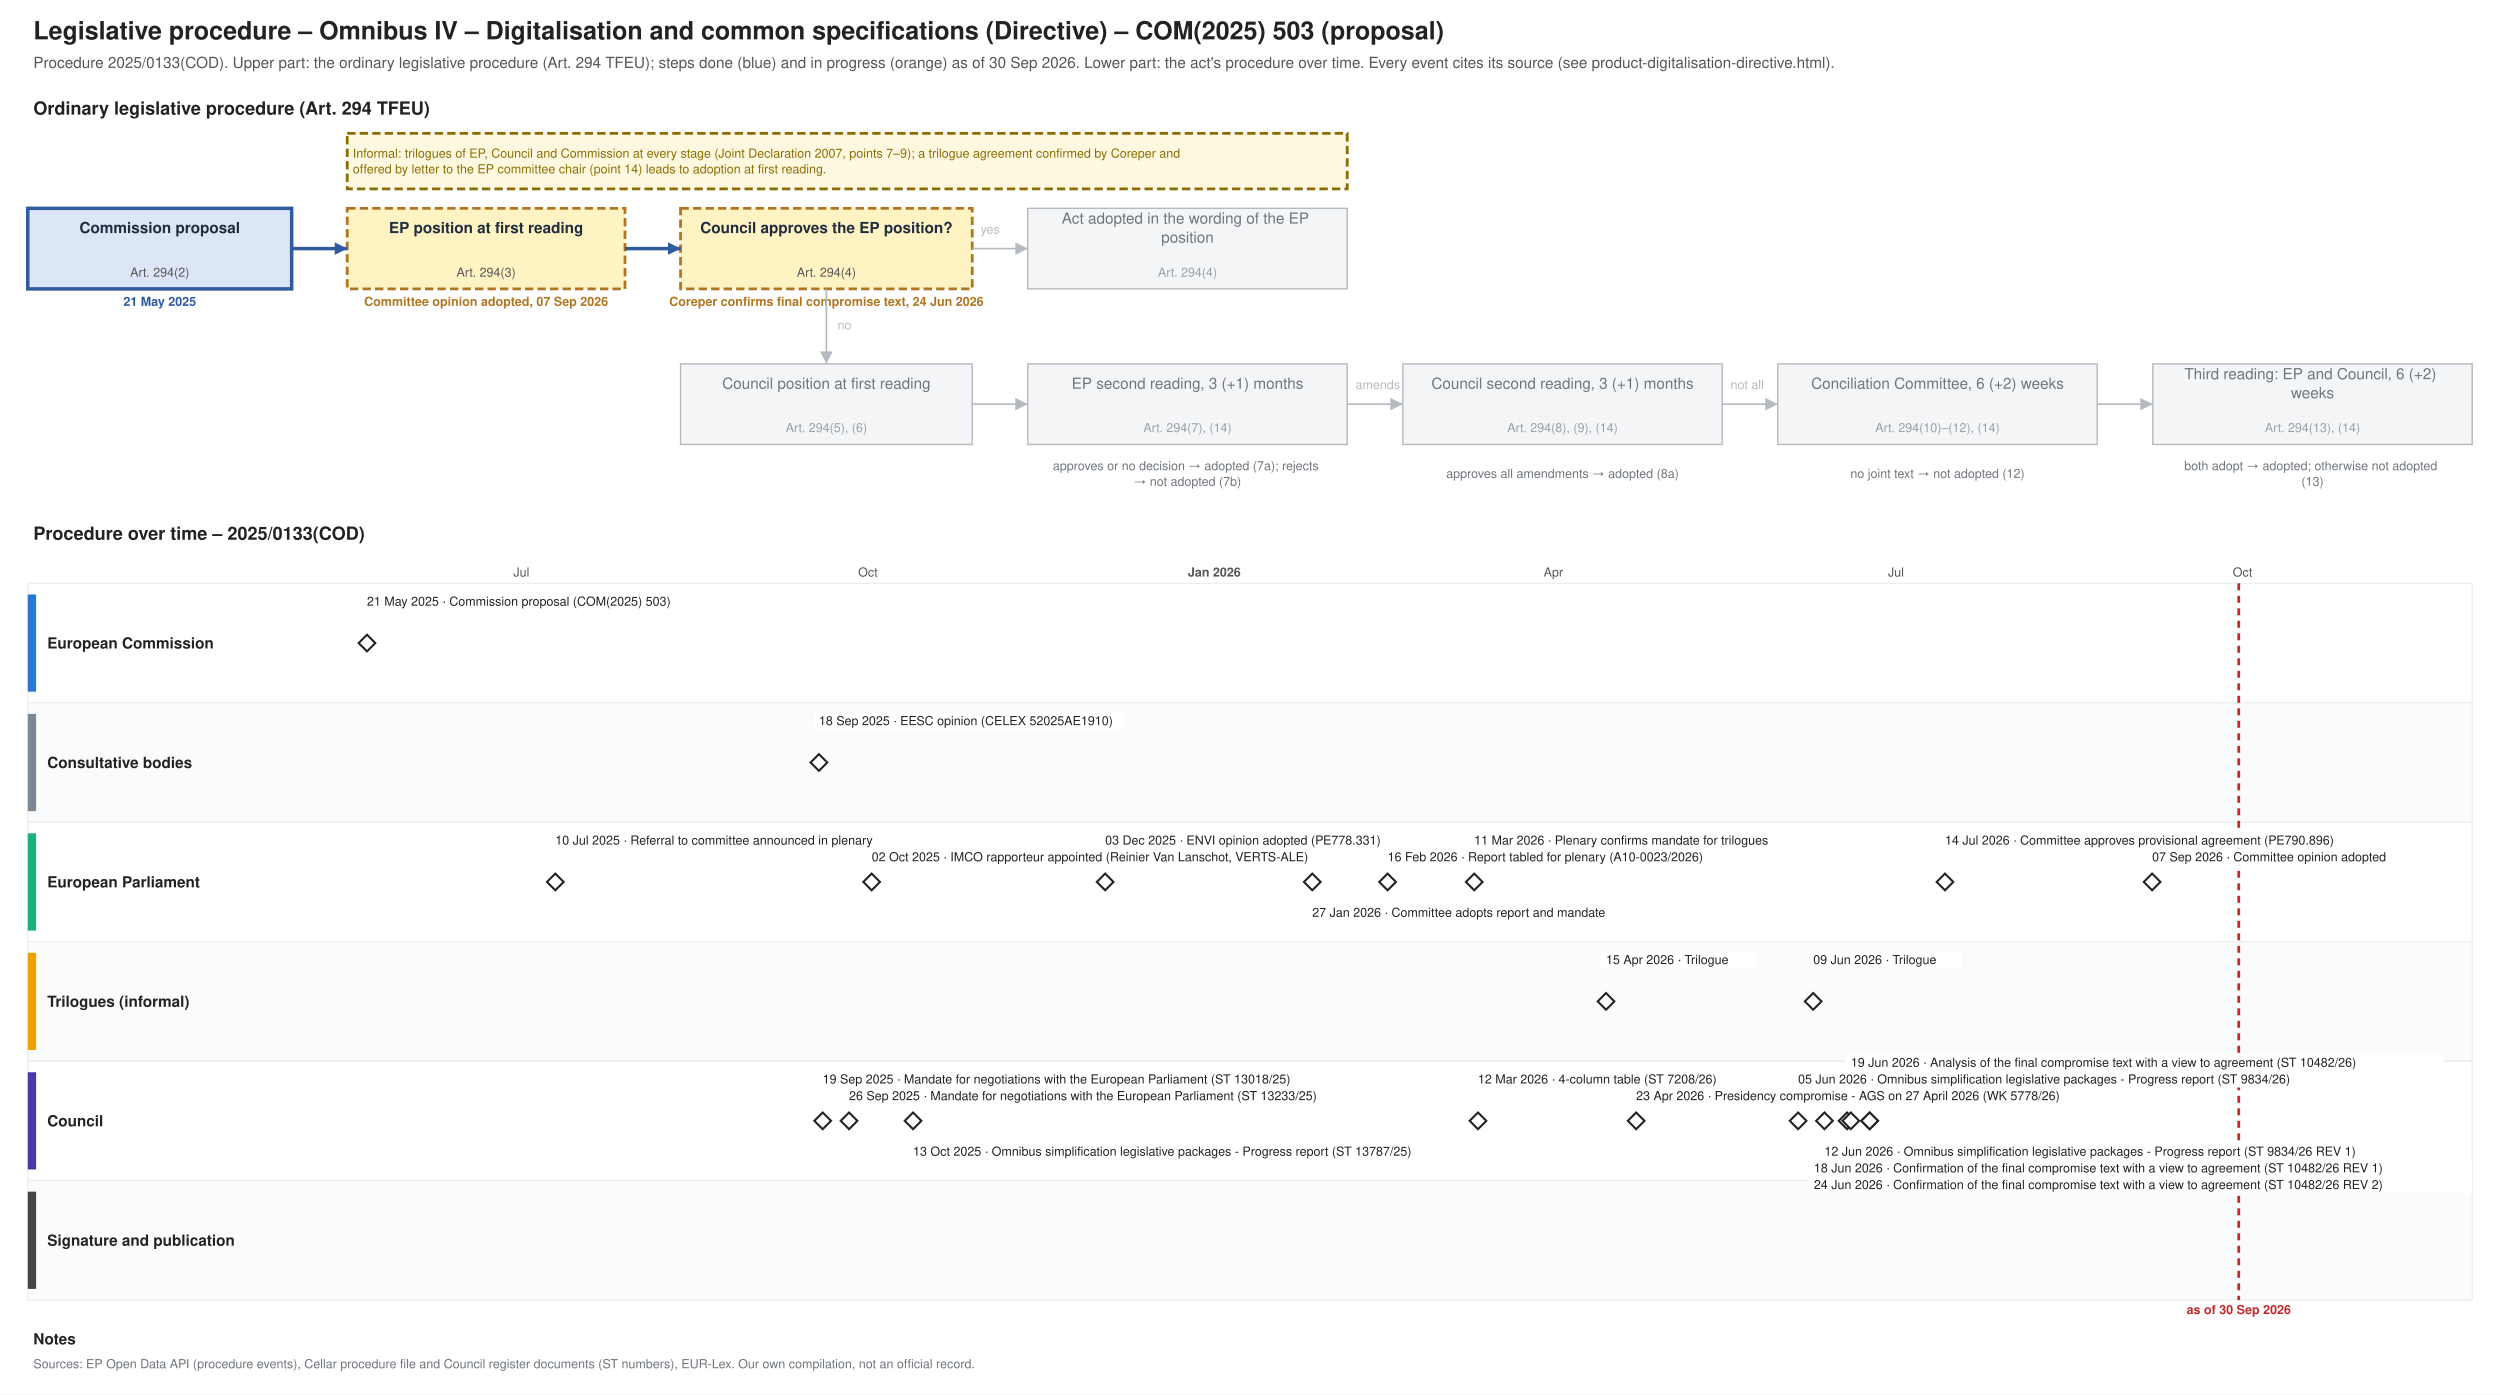
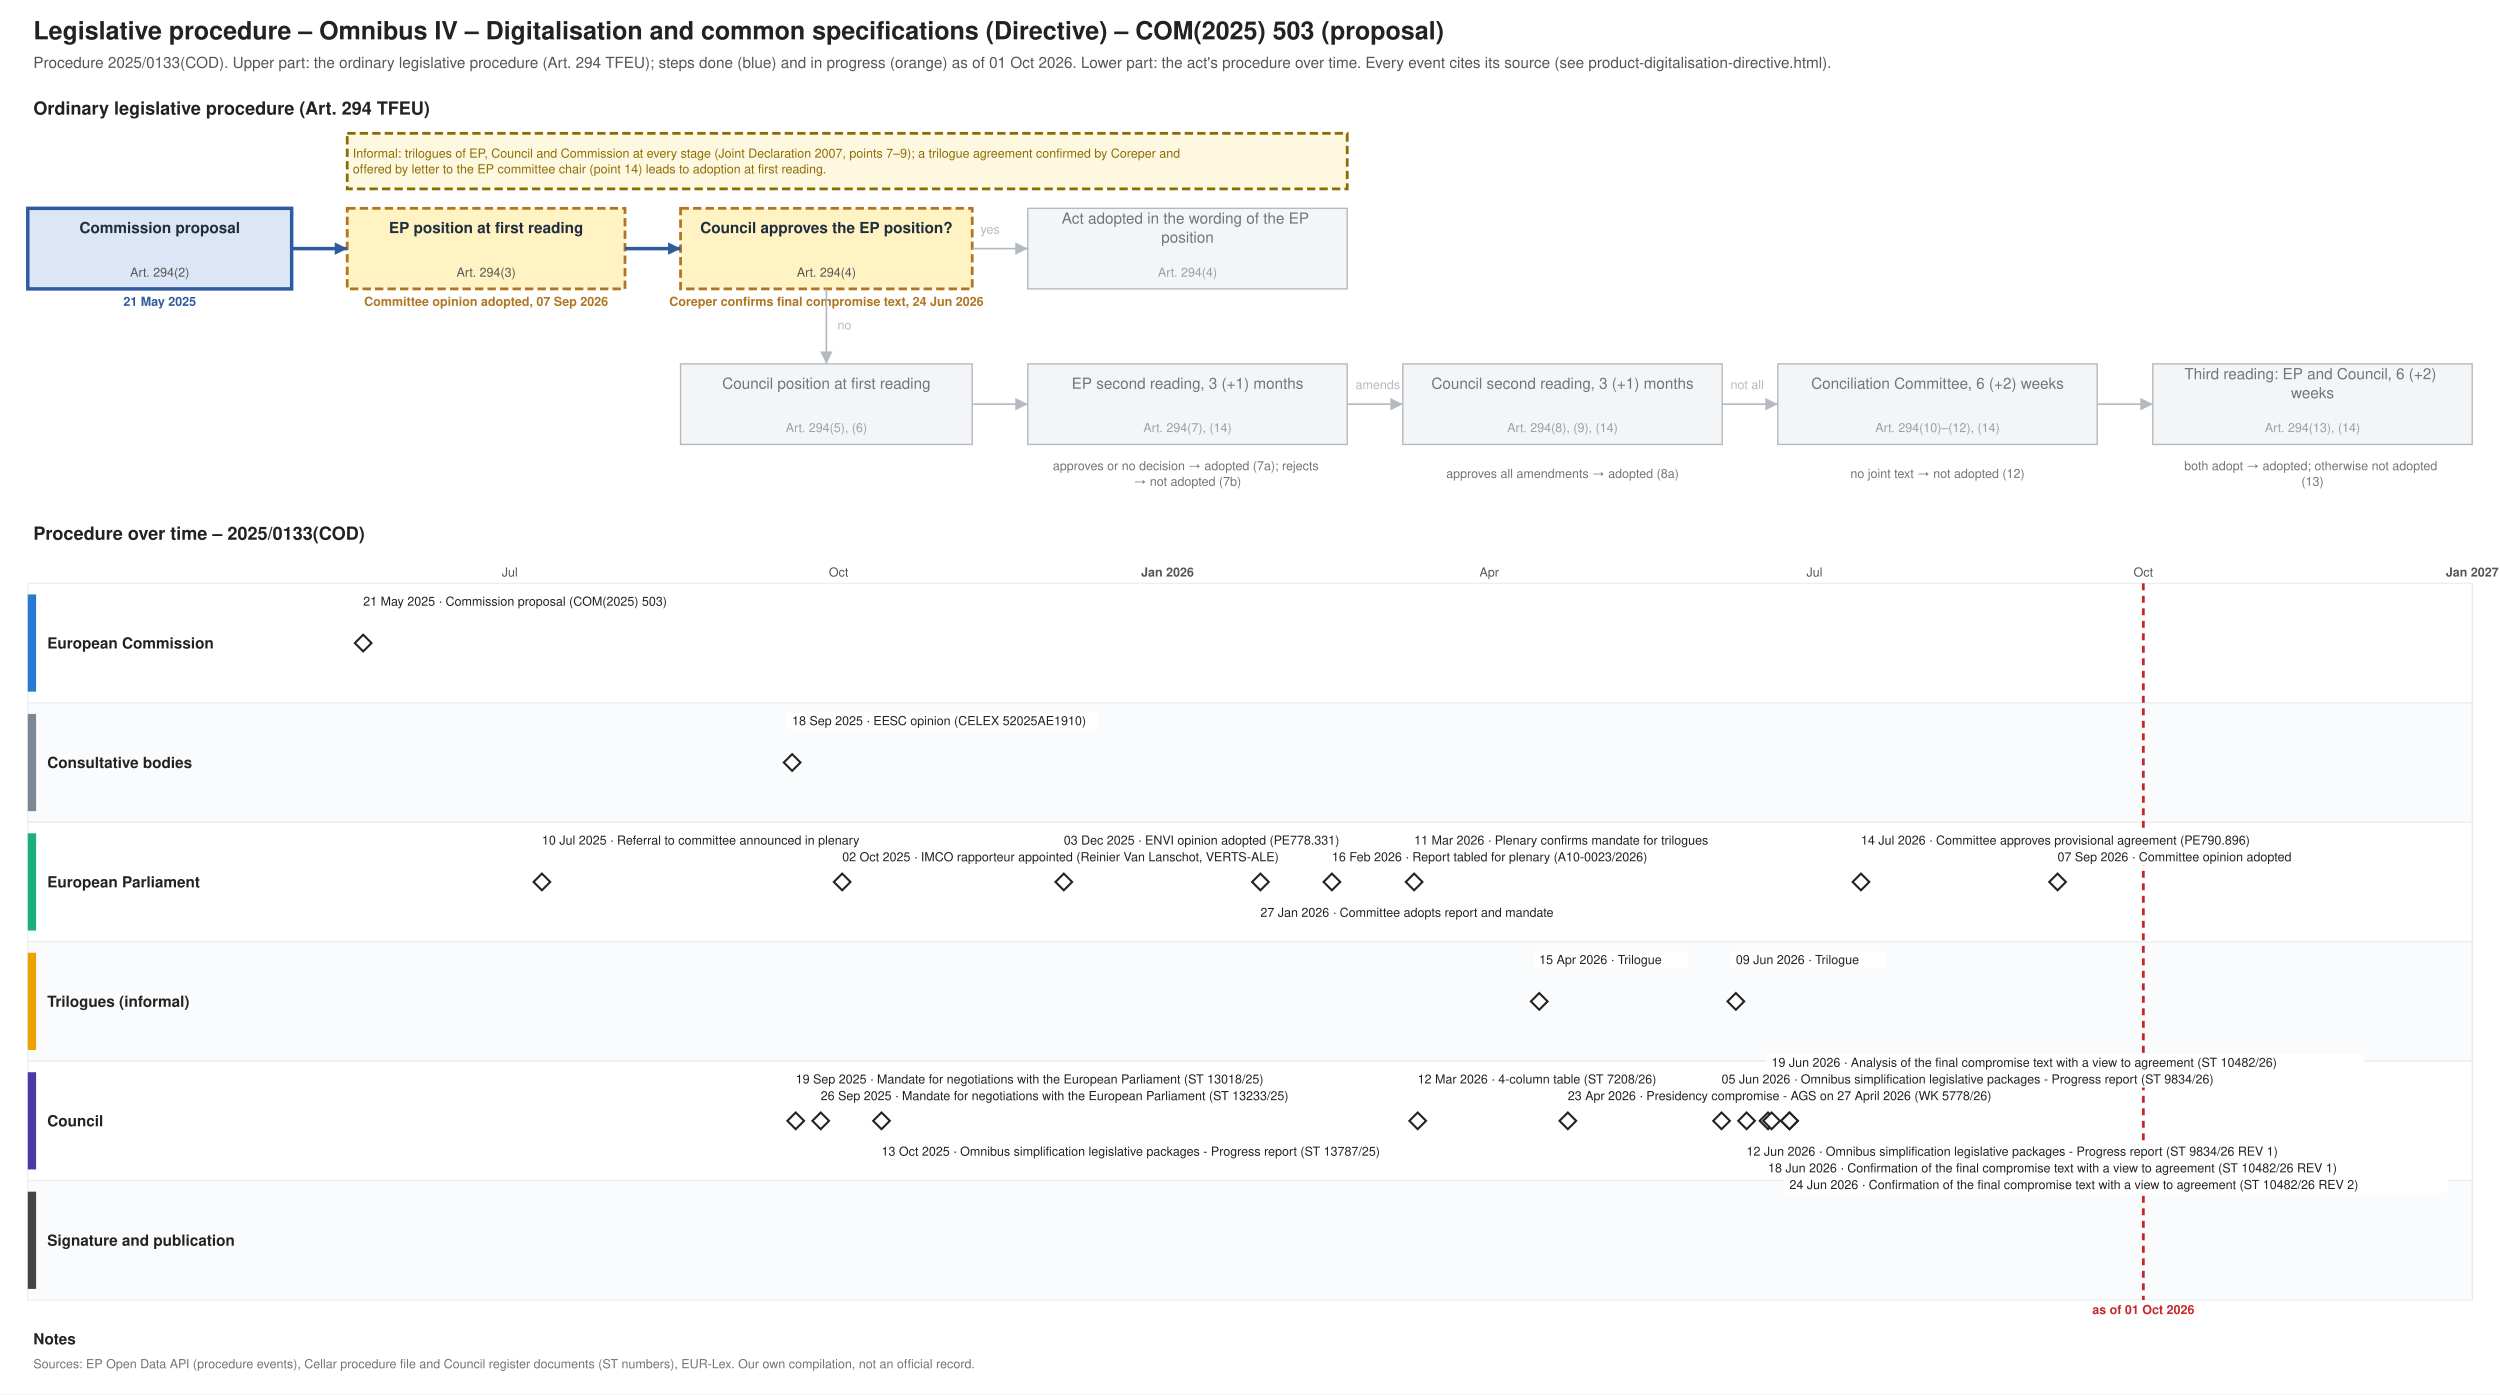
<svg xmlns="http://www.w3.org/2000/svg" xmlns:xlink="http://www.w3.org/1999/xlink" width="1800" height="1004" viewBox="0 0 1800 1004" font-family="Helvetica, Arial, sans-serif">
  <rect width="1800" height="1004" fill="#ffffff" />
  <text font-size="18" fill="#222222" text-anchor="start" font-weight="bold">
    <tspan x="24.0" y="28.3">Legislative procedure – Omnibus IV – Digitalisation and common specifications (Directive) – COM(2025) 503 (proposal)</tspan>
  </text>
  <text font-size="11" fill="#555555" text-anchor="start">
-     <tspan x="24.0" y="48.9">Procedure 2025/0133(COD). Upper part: the ordinary legislative procedure (Art. 294 TFEU); steps done (blue) and in progress (orange) as of 30 Sep 2026. Lower part: the act's procedure over time. Every event cites its source (see product-digitalisation-directive.html).</tspan>
+     <tspan x="24.0" y="48.9">Procedure 2025/0133(COD). Upper part: the ordinary legislative procedure (Art. 294 TFEU); steps done (blue) and in progress (orange) as of 01 Oct 2026. Lower part: the act's procedure over time. Every event cites its source (see product-digitalisation-directive.html).</tspan>
  </text>
  <text font-size="13" fill="#222222" text-anchor="start" font-weight="bold">
    <tspan x="24.0" y="82.5">Ordinary legislative procedure (Art. 294 TFEU)</tspan>
  </text>
  <rect x="20.0" y="150.0" width="190.0" height="58.0" fill="#dce6f6" stroke="#2f5a9e" stroke-width="2.5" />
  <text font-size="11" fill="#1f2d3d" text-anchor="middle" font-weight="bold">
    <tspan x="115.0" y="167.8">Commission proposal</tspan>
  </text>
  <text font-size="9" fill="#555555" text-anchor="middle">
    <tspan x="115.0" y="199.2">Art. 294(2)</tspan>
  </text>
  <text font-size="9" fill="#2f5a9e" text-anchor="middle" font-weight="bold">
    <tspan x="115.0" y="220.2">21 May 2025</tspan>
  </text>
  <rect x="250.0" y="150.0" width="200.0" height="58.0" fill="#fff3c4" stroke="#b07520" stroke-dasharray="6 3" stroke-width="2" />
  <text font-size="11" fill="#1f2d3d" text-anchor="middle" font-weight="bold">
    <tspan x="350.0" y="167.8">EP position at first reading</tspan>
  </text>
  <text font-size="9" fill="#555555" text-anchor="middle">
    <tspan x="350.0" y="199.2">Art. 294(3)</tspan>
  </text>
  <text font-size="9" fill="#b07520" text-anchor="middle" font-weight="bold">
    <tspan x="350.0" y="220.2">Committee opinion adopted, 07 Sep 2026</tspan>
  </text>
  <rect x="490.0" y="150.0" width="210.0" height="58.0" fill="#fff3c4" stroke="#b07520" stroke-dasharray="6 3" stroke-width="2" />
  <text font-size="11" fill="#1f2d3d" text-anchor="middle" font-weight="bold">
    <tspan x="595.0" y="167.8">Council approves the EP position?</tspan>
  </text>
  <text font-size="9" fill="#555555" text-anchor="middle">
    <tspan x="595.0" y="199.2">Art. 294(4)</tspan>
  </text>
  <text font-size="9" fill="#b07520" text-anchor="middle" font-weight="bold">
    <tspan x="595.0" y="220.2">Coreper confirms final compromise text, 24 Jun 2026</tspan>
  </text>
  <rect x="740.0" y="150.0" width="230.0" height="58.0" fill="#f4f5f6" stroke="#b5bac0" stroke-width="1" />
  <text font-size="11" fill="#6f757b" text-anchor="middle">
    <tspan x="855.0" y="161.0">Act adopted in the wording of the EP</tspan>
    <tspan x="855.0" y="174.7">position</tspan>
  </text>
  <text font-size="9" fill="#9aa0a6" text-anchor="middle">
    <tspan x="855.0" y="199.2">Art. 294(4)</tspan>
  </text>
  <rect x="490.0" y="262.0" width="210.0" height="58.0" fill="#f4f5f6" stroke="#b5bac0" stroke-width="1" />
  <text font-size="11" fill="#6f757b" text-anchor="middle">
    <tspan x="595.0" y="279.9">Council position at first reading</tspan>
  </text>
  <text font-size="9" fill="#9aa0a6" text-anchor="middle">
    <tspan x="595.0" y="311.1">Art. 294(5), (6)</tspan>
  </text>
  <rect x="740.0" y="262.0" width="230.0" height="58.0" fill="#f4f5f6" stroke="#b5bac0" stroke-width="1" />
  <text font-size="11" fill="#6f757b" text-anchor="middle">
    <tspan x="855.0" y="279.9">EP second reading, 3 (+1) months</tspan>
  </text>
  <text font-size="9" fill="#9aa0a6" text-anchor="middle">
    <tspan x="855.0" y="311.1">Art. 294(7), (14)</tspan>
  </text>
  <rect x="1010.0" y="262.0" width="230.0" height="58.0" fill="#f4f5f6" stroke="#b5bac0" stroke-width="1" />
  <text font-size="11" fill="#6f757b" text-anchor="middle">
    <tspan x="1125.0" y="279.9">Council second reading, 3 (+1) months</tspan>
  </text>
  <text font-size="9" fill="#9aa0a6" text-anchor="middle">
    <tspan x="1125.0" y="311.1">Art. 294(8), (9), (14)</tspan>
  </text>
  <rect x="1280.0" y="262.0" width="230.0" height="58.0" fill="#f4f5f6" stroke="#b5bac0" stroke-width="1" />
  <text font-size="11" fill="#6f757b" text-anchor="middle">
    <tspan x="1395.0" y="279.9">Conciliation Committee, 6 (+2) weeks</tspan>
  </text>
  <text font-size="9" fill="#9aa0a6" text-anchor="middle">
    <tspan x="1395.0" y="311.1">Art. 294(10)–(12), (14)</tspan>
  </text>
  <rect x="1550.0" y="262.0" width="230.0" height="58.0" fill="#f4f5f6" stroke="#b5bac0" stroke-width="1" />
  <text font-size="11" fill="#6f757b" text-anchor="middle">
    <tspan x="1665.0" y="273.0">Third reading: EP and Council, 6 (+2)</tspan>
    <tspan x="1665.0" y="286.7">weeks</tspan>
  </text>
  <text font-size="9" fill="#9aa0a6" text-anchor="middle">
    <tspan x="1665.0" y="311.1">Art. 294(13), (14)</tspan>
  </text>
  <text font-size="9" fill="#6f757b" text-anchor="middle">
    <tspan x="855.0" y="338.5">approves or no decision → adopted (7a); rejects</tspan>
    <tspan x="855.0" y="349.8">→ not adopted (7b)</tspan>
  </text>
  <text font-size="9" fill="#6f757b" text-anchor="middle">
    <tspan x="1125.0" y="344.1">approves all amendments → adopted (8a)</tspan>
  </text>
  <text font-size="9" fill="#6f757b" text-anchor="middle">
    <tspan x="1395.0" y="344.1">no joint text → not adopted (12)</tspan>
  </text>
  <text font-size="9" fill="#6f757b" text-anchor="middle">
    <tspan x="1665.0" y="338.5">both adopt → adopted; otherwise not adopted</tspan>
    <tspan x="1665.0" y="349.8">(13)</tspan>
  </text>
  <polyline points="210.0,179.0 250.0,179.0" fill="none" stroke="#2f5a9e" stroke-width="2.5" />
  <polygon points="250.0,179.0 241.0,183.5 241.0,174.5" fill="#2f5a9e" />
  <polyline points="450.0,179.0 490.0,179.0" fill="none" stroke="#2f5a9e" stroke-width="2.5" />
  <polygon points="490.0,179.0 481.0,183.5 481.0,174.5" fill="#2f5a9e" />
  <polyline points="700.0,179.0 740.0,179.0" fill="none" stroke="#b5bac0" stroke-width="1.2" />
  <polygon points="740.0,179.0 731.0,183.5 731.0,174.5" fill="#b5bac0" />
  <text font-size="9" fill="#b5bac0" text-anchor="start">
    <tspan x="706.0" y="168.2">yes</tspan>
  </text>
  <polyline points="595.0,208.0 595.0,262.0" fill="none" stroke="#b5bac0" stroke-width="1.2" />
  <polygon points="595.0,262.0 590.5,253.0 599.5,253.0" fill="#b5bac0" />
  <text font-size="9" fill="#b5bac0" text-anchor="start">
    <tspan x="603.0" y="237.2">no</tspan>
  </text>
  <polyline points="700.0,291.0 740.0,291.0" fill="none" stroke="#b5bac0" stroke-width="1.2" />
  <polygon points="740.0,291.0 731.0,295.5 731.0,286.5" fill="#b5bac0" />
  <polyline points="970.0,291.0 1010.0,291.0" fill="none" stroke="#b5bac0" stroke-width="1.2" />
  <polygon points="1010.0,291.0 1001.0,295.5 1001.0,286.5" fill="#b5bac0" />
  <polyline points="1240.0,291.0 1280.0,291.0" fill="none" stroke="#b5bac0" stroke-width="1.2" />
  <polygon points="1280.0,291.0 1271.0,295.5 1271.0,286.5" fill="#b5bac0" />
  <polyline points="1510.0,291.0 1550.0,291.0" fill="none" stroke="#b5bac0" stroke-width="1.2" />
  <polygon points="1550.0,291.0 1541.0,295.5 1541.0,286.5" fill="#b5bac0" />
  <text font-size="9" fill="#b5bac0" text-anchor="start">
    <tspan x="976.0" y="280.1">amends</tspan>
  </text>
  <text font-size="9" fill="#b5bac0" text-anchor="start">
    <tspan x="1246.0" y="280.1">not all</tspan>
  </text>
  <rect x="250.0" y="96.0" width="720.0" height="40.0" fill="#fff8e1" stroke="#8a6d00" stroke-dasharray="6 3" stroke-width="2" />
  <text font-size="9" fill="#8a6d00" text-anchor="start">
    <tspan x="254.0" y="113.5">Informal: trilogues of EP, Council and Commission at every stage (Joint Declaration 2007, points 7–9); a trilogue agreement confirmed by Coreper and</tspan>
    <tspan x="254.0" y="124.8">offered by letter to the EP committee chair (point 14) leads to adoption at first reading.</tspan>
  </text>
  <text font-size="13" fill="#222222" text-anchor="start" font-weight="bold">
    <tspan x="24.0" y="388.6">Procedure over time – 2025/0133(COD)</tspan>
  </text>
  <line x1="210.0" y1="420.0" x2="210.0" y2="936.0" stroke="#e3e6e9" stroke-width="1" />
-   <line x1="294.1" y1="420.0" x2="294.1" y2="936.0" stroke="#e3e6e9" stroke-width="1" />
-   <line x1="375.4" y1="420.0" x2="375.4" y2="936.0" stroke="#e3e6e9" stroke-width="1" />
-   <text font-size="9" fill="#555555" text-anchor="middle">
-     <tspan x="375.4" y="415.1">Jul</tspan>
-   </text>
-   <line x1="459.5" y1="420.0" x2="459.5" y2="936.0" stroke="#e3e6e9" stroke-width="1" />
-   <line x1="543.5" y1="420.0" x2="543.5" y2="936.0" stroke="#e3e6e9" stroke-width="1" />
-   <line x1="624.9" y1="420.0" x2="624.9" y2="936.0" stroke="#e3e6e9" stroke-width="1" />
-   <text font-size="9" fill="#555555" text-anchor="middle">
-     <tspan x="624.9" y="415.1">Oct</tspan>
-   </text>
-   <line x1="708.9" y1="420.0" x2="708.9" y2="936.0" stroke="#e3e6e9" stroke-width="1" />
-   <line x1="790.3" y1="420.0" x2="790.3" y2="936.0" stroke="#e3e6e9" stroke-width="1" />
-   <line x1="874.3" y1="420.0" x2="874.3" y2="936.0" stroke="#b5bac0" stroke-width="1" />
+   <line x1="289.8" y1="420.0" x2="289.8" y2="936.0" stroke="#e3e6e9" stroke-width="1" />
+   <line x1="367.0" y1="420.0" x2="367.0" y2="936.0" stroke="#e3e6e9" stroke-width="1" />
+   <text font-size="9" fill="#555555" text-anchor="middle">
+     <tspan x="367.0" y="415.1">Jul</tspan>
+   </text>
+   <line x1="446.8" y1="420.0" x2="446.8" y2="936.0" stroke="#e3e6e9" stroke-width="1" />
+   <line x1="526.6" y1="420.0" x2="526.6" y2="936.0" stroke="#e3e6e9" stroke-width="1" />
+   <line x1="603.8" y1="420.0" x2="603.8" y2="936.0" stroke="#e3e6e9" stroke-width="1" />
+   <text font-size="9" fill="#555555" text-anchor="middle">
+     <tspan x="603.8" y="415.1">Oct</tspan>
+   </text>
+   <line x1="683.6" y1="420.0" x2="683.6" y2="936.0" stroke="#e3e6e9" stroke-width="1" />
+   <line x1="760.8" y1="420.0" x2="760.8" y2="936.0" stroke="#e3e6e9" stroke-width="1" />
+   <line x1="840.6" y1="420.0" x2="840.6" y2="936.0" stroke="#b5bac0" stroke-width="1" />
  <text font-size="9" fill="#555555" text-anchor="middle" font-weight="bold">
-     <tspan x="874.3" y="415.1">Jan 2026</tspan>
-   </text>
-   <line x1="958.4" y1="420.0" x2="958.4" y2="936.0" stroke="#e3e6e9" stroke-width="1" />
-   <line x1="1034.3" y1="420.0" x2="1034.3" y2="936.0" stroke="#e3e6e9" stroke-width="1" />
-   <line x1="1118.4" y1="420.0" x2="1118.4" y2="936.0" stroke="#e3e6e9" stroke-width="1" />
-   <text font-size="9" fill="#555555" text-anchor="middle">
-     <tspan x="1118.4" y="415.1">Apr</tspan>
-   </text>
-   <line x1="1199.7" y1="420.0" x2="1199.7" y2="936.0" stroke="#e3e6e9" stroke-width="1" />
-   <line x1="1283.8" y1="420.0" x2="1283.8" y2="936.0" stroke="#e3e6e9" stroke-width="1" />
-   <line x1="1365.1" y1="420.0" x2="1365.1" y2="936.0" stroke="#e3e6e9" stroke-width="1" />
-   <text font-size="9" fill="#555555" text-anchor="middle">
-     <tspan x="1365.1" y="415.1">Jul</tspan>
-   </text>
-   <line x1="1449.2" y1="420.0" x2="1449.2" y2="936.0" stroke="#e3e6e9" stroke-width="1" />
-   <line x1="1533.2" y1="420.0" x2="1533.2" y2="936.0" stroke="#e3e6e9" stroke-width="1" />
-   <line x1="1614.6" y1="420.0" x2="1614.6" y2="936.0" stroke="#e3e6e9" stroke-width="1" />
-   <text font-size="9" fill="#555555" text-anchor="middle">
-     <tspan x="1614.6" y="415.1">Oct</tspan>
-   </text>
-   <line x1="1698.7" y1="420.0" x2="1698.7" y2="936.0" stroke="#e3e6e9" stroke-width="1" />
-   <line x1="1780.0" y1="420.0" x2="1780.0" y2="936.0" stroke="#e3e6e9" stroke-width="1" />
+     <tspan x="840.6" y="415.1">Jan 2026</tspan>
+   </text>
+   <line x1="920.4" y1="420.0" x2="920.4" y2="936.0" stroke="#e3e6e9" stroke-width="1" />
+   <line x1="992.4" y1="420.0" x2="992.4" y2="936.0" stroke="#e3e6e9" stroke-width="1" />
+   <line x1="1072.2" y1="420.0" x2="1072.2" y2="936.0" stroke="#e3e6e9" stroke-width="1" />
+   <text font-size="9" fill="#555555" text-anchor="middle">
+     <tspan x="1072.2" y="415.1">Apr</tspan>
+   </text>
+   <line x1="1149.4" y1="420.0" x2="1149.4" y2="936.0" stroke="#e3e6e9" stroke-width="1" />
+   <line x1="1229.2" y1="420.0" x2="1229.2" y2="936.0" stroke="#e3e6e9" stroke-width="1" />
+   <line x1="1306.4" y1="420.0" x2="1306.4" y2="936.0" stroke="#e3e6e9" stroke-width="1" />
+   <text font-size="9" fill="#555555" text-anchor="middle">
+     <tspan x="1306.4" y="415.1">Jul</tspan>
+   </text>
+   <line x1="1386.2" y1="420.0" x2="1386.2" y2="936.0" stroke="#e3e6e9" stroke-width="1" />
+   <line x1="1466.0" y1="420.0" x2="1466.0" y2="936.0" stroke="#e3e6e9" stroke-width="1" />
+   <line x1="1543.2" y1="420.0" x2="1543.2" y2="936.0" stroke="#e3e6e9" stroke-width="1" />
+   <text font-size="9" fill="#555555" text-anchor="middle">
+     <tspan x="1543.2" y="415.1">Oct</tspan>
+   </text>
+   <line x1="1623.0" y1="420.0" x2="1623.0" y2="936.0" stroke="#e3e6e9" stroke-width="1" />
+   <line x1="1700.2" y1="420.0" x2="1700.2" y2="936.0" stroke="#e3e6e9" stroke-width="1" />
+   <line x1="1780.0" y1="420.0" x2="1780.0" y2="936.0" stroke="#b5bac0" stroke-width="1" />
+   <text font-size="9" fill="#555555" text-anchor="middle" font-weight="bold">
+     <tspan x="1780.0" y="415.1">Jan 2027</tspan>
+   </text>
  <rect x="20.0" y="420.0" width="1760.0" height="86.0" fill="#ffffff" stroke="#eceef0" />
  <rect x="20.0" y="428.0" width="6.0" height="70.0" fill="#2a78d6" stroke="none" />
  <text font-size="11" fill="#222222" text-anchor="start" font-weight="bold">
    <tspan x="34.0" y="466.9">European Commission</tspan>
  </text>
  <rect x="20.0" y="506.0" width="1760.0" height="86.0" fill="#fafbfc" stroke="#eceef0" />
  <rect x="20.0" y="514.0" width="6.0" height="70.0" fill="#7b8794" stroke="none" />
  <text font-size="11" fill="#222222" text-anchor="start" font-weight="bold">
    <tspan x="34.0" y="552.9">Consultative bodies</tspan>
  </text>
  <rect x="20.0" y="592.0" width="1760.0" height="86.0" fill="#ffffff" stroke="#eceef0" />
  <rect x="20.0" y="600.0" width="6.0" height="70.0" fill="#1baf7a" stroke="none" />
  <text font-size="11" fill="#222222" text-anchor="start" font-weight="bold">
    <tspan x="34.0" y="638.9">European Parliament</tspan>
  </text>
  <rect x="20.0" y="678.0" width="1760.0" height="86.0" fill="#fafbfc" stroke="#eceef0" />
  <rect x="20.0" y="686.0" width="6.0" height="70.0" fill="#eda100" stroke="none" />
  <text font-size="11" fill="#222222" text-anchor="start" font-weight="bold">
    <tspan x="34.0" y="724.9">Trilogues (informal)</tspan>
  </text>
  <rect x="20.0" y="764.0" width="1760.0" height="86.0" fill="#ffffff" stroke="#eceef0" />
  <rect x="20.0" y="772.0" width="6.0" height="70.0" fill="#4a3aa7" stroke="none" />
  <text font-size="11" fill="#222222" text-anchor="start" font-weight="bold">
    <tspan x="34.0" y="810.9">Council</tspan>
  </text>
  <rect x="20.0" y="850.0" width="1760.0" height="86.0" fill="#fafbfc" stroke="#eceef0" />
  <rect x="20.0" y="858.0" width="6.0" height="70.0" fill="#444444" stroke="none" />
  <text font-size="11" fill="#222222" text-anchor="start" font-weight="bold">
    <tspan x="34.0" y="896.9">Signature and publication</tspan>
  </text>
-   <line x1="1611.9" y1="420.0" x2="1611.9" y2="936.0" stroke="#c62828" stroke-width="2" stroke-dasharray="5 4" />
+   <line x1="1543.2" y1="420.0" x2="1543.2" y2="936.0" stroke="#c62828" stroke-width="2" stroke-dasharray="5 4" />
  <text font-size="9" fill="#c62828" text-anchor="middle" font-weight="bold">
-     <tspan x="1611.9" y="946.1">as of 30 Sep 2026</tspan>
+     <tspan x="1543.2" y="946.1">as of 01 Oct 2026</tspan>
  </text>
  <a xlink:href="https://eur-lex.europa.eu/legal-content/EN/TXT/?uri=CELEX:52025PC0503" target="_blank">
-     <polygon points="264.231,457.0 270.231,463.0 264.231,469.0 258.231,463.0" fill="#ffffff" stroke="#222222" stroke-width="1.5" />
-   </a>
-   <rect x="260.2" y="427.0" width="238.3" height="12.0" fill="#ffffff" />
+     <polygon points="261.475,457.0 267.475,463.0 261.475,469.0 255.475,463.0" fill="#ffffff" stroke="#222222" stroke-width="1.5" />
+   </a>
+   <rect x="257.5" y="427.0" width="238.3" height="12.0" fill="#ffffff" />
  <a xlink:href="https://eur-lex.europa.eu/legal-content/EN/TXT/?uri=CELEX:52025PC0503" target="_blank">
    <text font-size="9" fill="#222222" text-anchor="start">
-       <tspan x="264.2" y="436.1">21 May 2025 · Commission proposal (COM(2025) 503)</tspan>
-     </text>
-   </a>
-   <g>
-     <polygon points="399.81,629.0 405.81,635.0 399.81,641.0 393.81,635.0" fill="#ffffff" stroke="#222222" stroke-width="1.5" />
-   </g>
-   <rect x="395.8" y="599.0" width="271.2" height="12.0" fill="#ffffff" />
-   <text font-size="9" fill="#222222" text-anchor="start">
-     <tspan x="399.8" y="608.1">10 Jul 2025 · Referral to committee announced in plenary</tspan>
+       <tspan x="261.5" y="436.1">21 May 2025 · Commission proposal (COM(2025) 503)</tspan>
+     </text>
+   </a>
+   <g>
+     <polygon points="390.164,629.0 396.164,635.0 390.164,641.0 384.164,635.0" fill="#ffffff" stroke="#222222" stroke-width="1.5" />
+   </g>
+   <rect x="386.2" y="599.0" width="271.2" height="12.0" fill="#ffffff" />
+   <text font-size="9" fill="#222222" text-anchor="start">
+     <tspan x="390.2" y="608.1">10 Jul 2025 · Referral to committee announced in plenary</tspan>
  </text>
  <a xlink:href="https://eur-lex.europa.eu/legal-content/EN/TXT/?uri=CELEX:52025AE1910" target="_blank">
-     <polygon points="589.62,543.0 595.62,549.0 589.62,555.0 583.62,549.0" fill="#ffffff" stroke="#222222" stroke-width="1.5" />
-   </a>
-   <rect x="585.6" y="513.0" width="224.2" height="12.0" fill="#ffffff" />
+     <polygon points="570.328,543.0 576.328,549.0 570.328,555.0 564.328,549.0" fill="#ffffff" stroke="#222222" stroke-width="1.5" />
+   </a>
+   <rect x="566.3" y="513.0" width="224.2" height="12.0" fill="#ffffff" />
  <a xlink:href="https://eur-lex.europa.eu/legal-content/EN/TXT/?uri=CELEX:52025AE1910" target="_blank">
    <text font-size="9" fill="#222222" text-anchor="start">
-       <tspan x="589.6" y="522.1">18 Sep 2025 · EESC opinion (CELEX 52025AE1910)</tspan>
+       <tspan x="570.3" y="522.1">18 Sep 2025 · EESC opinion (CELEX 52025AE1910)</tspan>
    </text>
  </a>
  <a xlink:href="https://data.consilium.europa.eu/doc/document/ST-13018-2025-INIT/en/pdf" target="_blank">
-     <polygon points="592.332,801.0 598.332,807.0 592.332,813.0 586.332,807.0" fill="#ffffff" stroke="#222222" stroke-width="1.5" />
-   </a>
-   <rect x="588.3" y="771.0" width="388.7" height="12.0" fill="#ffffff" />
+     <polygon points="572.902,801.0 578.902,807.0 572.902,813.0 566.902,807.0" fill="#ffffff" stroke="#222222" stroke-width="1.5" />
+   </a>
+   <rect x="568.9" y="771.0" width="388.7" height="12.0" fill="#ffffff" />
  <a xlink:href="https://data.consilium.europa.eu/doc/document/ST-13018-2025-INIT/en/pdf" target="_blank">
    <text font-size="9" fill="#222222" text-anchor="start">
-       <tspan x="592.3" y="780.1">19 Sep 2025 · Mandate for negotiations with the European Parliament (ST 13018/25)</tspan>
+       <tspan x="572.9" y="780.1">19 Sep 2025 · Mandate for negotiations with the European Parliament (ST 13018/25)</tspan>
    </text>
  </a>
  <a xlink:href="https://data.consilium.europa.eu/doc/document/ST-13233-2025-INIT/en/pdf" target="_blank">
-     <polygon points="611.313,801.0 617.313,807.0 611.313,813.0 605.313,807.0" fill="#ffffff" stroke="#222222" stroke-width="1.5" />
-   </a>
-   <rect x="607.3" y="783.0" width="388.7" height="12.0" fill="#ffffff" />
+     <polygon points="590.918,801.0 596.918,807.0 590.918,813.0 584.918,807.0" fill="#ffffff" stroke="#222222" stroke-width="1.5" />
+   </a>
+   <rect x="586.9" y="783.0" width="388.7" height="12.0" fill="#ffffff" />
  <a xlink:href="https://data.consilium.europa.eu/doc/document/ST-13233-2025-INIT/en/pdf" target="_blank">
    <text font-size="9" fill="#222222" text-anchor="start">
-       <tspan x="611.3" y="792.1">26 Sep 2025 · Mandate for negotiations with the European Parliament (ST 13233/25)</tspan>
-     </text>
-   </a>
-   <g>
-     <polygon points="627.582,629.0 633.582,635.0 627.582,641.0 621.582,635.0" fill="#ffffff" stroke="#222222" stroke-width="1.5" />
-   </g>
-   <rect x="623.6" y="611.0" width="351.1" height="12.0" fill="#ffffff" />
-   <text font-size="9" fill="#222222" text-anchor="start">
-     <tspan x="627.6" y="620.1">02 Oct 2025 · IMCO rapporteur appointed (Reinier Van Lanschot, VERTS-ALE)</tspan>
+       <tspan x="590.9" y="792.1">26 Sep 2025 · Mandate for negotiations with the European Parliament (ST 13233/25)</tspan>
+     </text>
+   </a>
+   <g>
+     <polygon points="606.361,629.0 612.361,635.0 606.361,641.0 600.361,635.0" fill="#ffffff" stroke="#222222" stroke-width="1.5" />
+   </g>
+   <rect x="602.4" y="611.0" width="351.1" height="12.0" fill="#ffffff" />
+   <text font-size="9" fill="#222222" text-anchor="start">
+     <tspan x="606.4" y="620.1">02 Oct 2025 · IMCO rapporteur appointed (Reinier Van Lanschot, VERTS-ALE)</tspan>
  </text>
  <a xlink:href="https://data.consilium.europa.eu/doc/document/ST-13787-2025-INIT/en/pdf" target="_blank">
-     <polygon points="657.409,801.0 663.409,807.0 657.409,813.0 651.409,807.0" fill="#ffffff" stroke="#222222" stroke-width="1.5" />
-   </a>
-   <rect x="653.4" y="823.0" width="426.3" height="12.0" fill="#ffffff" />
+     <polygon points="634.672,801.0 640.672,807.0 634.672,813.0 628.672,807.0" fill="#ffffff" stroke="#222222" stroke-width="1.5" />
+   </a>
+   <rect x="630.7" y="823.0" width="426.3" height="12.0" fill="#ffffff" />
  <a xlink:href="https://data.consilium.europa.eu/doc/document/ST-13787-2025-INIT/en/pdf" target="_blank">
    <text font-size="9" fill="#222222" text-anchor="start">
-       <tspan x="657.4" y="832.1">13 Oct 2025 · Omnibus simplification legislative packages - Progress report (ST 13787/25)</tspan>
+       <tspan x="634.7" y="832.1">13 Oct 2025 · Omnibus simplification legislative packages - Progress report (ST 13787/25)</tspan>
    </text>
  </a>
  <a xlink:href="https://data.europarl.europa.eu/distribution/reds_iCmOp/ENVI-AD-778331/ENVI-AD-778331_en.pdf" target="_blank">
-     <polygon points="795.699,629.0 801.699,635.0 795.699,641.0 789.699,635.0" fill="#ffffff" stroke="#222222" stroke-width="1.5" />
-   </a>
-   <rect x="791.7" y="599.0" width="224.2" height="12.0" fill="#ffffff" />
+     <polygon points="765.934,629.0 771.934,635.0 765.934,641.0 759.934,635.0" fill="#ffffff" stroke="#222222" stroke-width="1.5" />
+   </a>
+   <rect x="761.9" y="599.0" width="224.2" height="12.0" fill="#ffffff" />
  <a xlink:href="https://data.europarl.europa.eu/distribution/reds_iCmOp/ENVI-AD-778331/ENVI-AD-778331_en.pdf" target="_blank">
    <text font-size="9" fill="#222222" text-anchor="start">
-       <tspan x="795.7" y="608.1">03 Dec 2025 · ENVI opinion adopted (PE778.331)</tspan>
-     </text>
-   </a>
-   <g>
-     <polygon points="944.836,629.0 950.836,635.0 944.836,641.0 938.836,635.0" fill="#ffffff" stroke="#222222" stroke-width="1.5" />
-   </g>
-   <rect x="940.8" y="651.0" width="238.3" height="12.0" fill="#ffffff" />
-   <text font-size="9" fill="#222222" text-anchor="start">
-     <tspan x="944.8" y="660.1">27 Jan 2026 · Committee adopts report and mandate</tspan>
+       <tspan x="765.9" y="608.1">03 Dec 2025 · ENVI opinion adopted (PE778.331)</tspan>
+     </text>
+   </a>
+   <g>
+     <polygon points="907.492,629.0 913.492,635.0 907.492,641.0 901.492,635.0" fill="#ffffff" stroke="#222222" stroke-width="1.5" />
+   </g>
+   <rect x="903.5" y="651.0" width="238.3" height="12.0" fill="#ffffff" />
+   <text font-size="9" fill="#222222" text-anchor="start">
+     <tspan x="907.5" y="660.1">27 Jan 2026 · Committee adopts report and mandate</tspan>
  </text>
  <a xlink:href="https://data.europarl.europa.eu/distribution/reds_iPlRp/A-10-2026-0023/A-10-2026-0023_en.pdf" target="_blank">
-     <polygon points="999.067,629.0 1005.067,635.0 999.067,641.0 993.067,635.0" fill="#ffffff" stroke="#222222" stroke-width="1.5" />
-   </a>
-   <rect x="995.1" y="611.0" width="266.5" height="12.0" fill="#ffffff" />
+     <polygon points="958.967,629.0 964.967,635.0 958.967,641.0 952.967,635.0" fill="#ffffff" stroke="#222222" stroke-width="1.5" />
+   </a>
+   <rect x="955.0" y="611.0" width="266.5" height="12.0" fill="#ffffff" />
  <a xlink:href="https://data.europarl.europa.eu/distribution/reds_iPlRp/A-10-2026-0023/A-10-2026-0023_en.pdf" target="_blank">
    <text font-size="9" fill="#222222" text-anchor="start">
-       <tspan x="999.1" y="620.1">16 Feb 2026 · Report tabled for plenary (A10-0023/2026)</tspan>
-     </text>
-   </a>
-   <g>
-     <polygon points="1061.434,629.0 1067.434,635.0 1061.434,641.0 1055.434,635.0" fill="#ffffff" stroke="#222222" stroke-width="1.5" />
-   </g>
-   <rect x="1057.4" y="599.0" width="252.4" height="12.0" fill="#ffffff" />
-   <text font-size="9" fill="#222222" text-anchor="start">
-     <tspan x="1061.4" y="608.1">11 Mar 2026 · Plenary confirms mandate for trilogues</tspan>
+       <tspan x="959.0" y="620.1">16 Feb 2026 · Report tabled for plenary (A10-0023/2026)</tspan>
+     </text>
+   </a>
+   <g>
+     <polygon points="1018.164,629.0 1024.164,635.0 1018.164,641.0 1012.164,635.0" fill="#ffffff" stroke="#222222" stroke-width="1.5" />
+   </g>
+   <rect x="1014.2" y="599.0" width="252.4" height="12.0" fill="#ffffff" />
+   <text font-size="9" fill="#222222" text-anchor="start">
+     <tspan x="1018.2" y="608.1">11 Mar 2026 · Plenary confirms mandate for trilogues</tspan>
  </text>
  <a xlink:href="https://data.consilium.europa.eu/doc/document/ST-7208-2026-INIT/en/pdf" target="_blank">
-     <polygon points="1064.145,801.0 1070.145,807.0 1064.145,813.0 1058.145,807.0" fill="#ffffff" stroke="#222222" stroke-width="1.5" />
-   </a>
-   <rect x="1060.1" y="771.0" width="200.7" height="12.0" fill="#ffffff" />
+     <polygon points="1020.738,801.0 1026.738,807.0 1020.738,813.0 1014.738,807.0" fill="#ffffff" stroke="#222222" stroke-width="1.5" />
+   </a>
+   <rect x="1016.7" y="771.0" width="200.7" height="12.0" fill="#ffffff" />
  <a xlink:href="https://data.consilium.europa.eu/doc/document/ST-7208-2026-INIT/en/pdf" target="_blank">
    <text font-size="9" fill="#222222" text-anchor="start">
-       <tspan x="1064.1" y="780.1">12 Mar 2026 · 4-column table (ST 7208/26)</tspan>
-     </text>
-   </a>
-   <g>
-     <polygon points="1156.339,715.0 1162.339,721.0 1156.339,727.0 1150.339,721.0" fill="#ffffff" stroke="#222222" stroke-width="1.5" />
-   </g>
-   <rect x="1152.3" y="685.0" width="111.4" height="12.0" fill="#ffffff" />
-   <text font-size="9" fill="#222222" text-anchor="start">
-     <tspan x="1156.3" y="694.1">15 Apr 2026 · Trilogue</tspan>
+       <tspan x="1020.7" y="780.1">12 Mar 2026 · 4-column table (ST 7208/26)</tspan>
+     </text>
+   </a>
+   <g>
+     <polygon points="1108.246,715.0 1114.246,721.0 1108.246,727.0 1102.246,721.0" fill="#ffffff" stroke="#222222" stroke-width="1.5" />
+   </g>
+   <rect x="1104.2" y="685.0" width="111.4" height="12.0" fill="#ffffff" />
+   <text font-size="9" fill="#222222" text-anchor="start">
+     <tspan x="1108.2" y="694.1">15 Apr 2026 · Trilogue</tspan>
  </text>
  <a xlink:href="https://data.consilium.europa.eu/doc/document/WK-5778-2026-INIT/en/pdf" target="_blank">
-     <polygon points="1178.031,801.0 1184.031,807.0 1178.031,813.0 1172.031,807.0" fill="#ffffff" stroke="#222222" stroke-width="1.5" />
-   </a>
-   <rect x="1174.0" y="783.0" width="341.7" height="12.0" fill="#ffffff" />
+     <polygon points="1128.836,801.0 1134.836,807.0 1128.836,813.0 1122.836,807.0" fill="#ffffff" stroke="#222222" stroke-width="1.5" />
+   </a>
+   <rect x="1124.8" y="783.0" width="341.7" height="12.0" fill="#ffffff" />
  <a xlink:href="https://data.consilium.europa.eu/doc/document/WK-5778-2026-INIT/en/pdf" target="_blank">
    <text font-size="9" fill="#222222" text-anchor="start">
-       <tspan x="1178.0" y="792.1">23 Apr 2026 · Presidency compromise - AGS on 27 April 2026 (WK 5778/26)</tspan>
+       <tspan x="1128.8" y="792.1">23 Apr 2026 · Presidency compromise - AGS on 27 April 2026 (WK 5778/26)</tspan>
    </text>
  </a>
  <a xlink:href="https://data.consilium.europa.eu/doc/document/ST-9834-2026-INIT/en/pdf" target="_blank">
-     <polygon points="1294.629,801.0 1300.629,807.0 1294.629,813.0 1288.629,807.0" fill="#ffffff" stroke="#222222" stroke-width="1.5" />
-   </a>
-   <rect x="1290.6" y="771.0" width="421.6" height="12.0" fill="#ffffff" />
+     <polygon points="1239.508,801.0 1245.508,807.0 1239.508,813.0 1233.508,807.0" fill="#ffffff" stroke="#222222" stroke-width="1.5" />
+   </a>
+   <rect x="1235.5" y="771.0" width="421.6" height="12.0" fill="#ffffff" />
  <a xlink:href="https://data.consilium.europa.eu/doc/document/ST-9834-2026-INIT/en/pdf" target="_blank">
    <text font-size="9" fill="#222222" text-anchor="start">
-       <tspan x="1294.6" y="780.1">05 Jun 2026 · Omnibus simplification legislative packages - Progress report (ST 9834/26)</tspan>
-     </text>
-   </a>
-   <g>
-     <polygon points="1305.475,715.0 1311.475,721.0 1305.475,727.0 1299.475,721.0" fill="#ffffff" stroke="#222222" stroke-width="1.5" />
-   </g>
-   <rect x="1301.5" y="685.0" width="111.4" height="12.0" fill="#ffffff" />
-   <text font-size="9" fill="#222222" text-anchor="start">
-     <tspan x="1305.5" y="694.1">09 Jun 2026 · Trilogue</tspan>
+       <tspan x="1239.5" y="780.1">05 Jun 2026 · Omnibus simplification legislative packages - Progress report (ST 9834/26)</tspan>
+     </text>
+   </a>
+   <g>
+     <polygon points="1249.803,715.0 1255.803,721.0 1249.803,727.0 1243.803,721.0" fill="#ffffff" stroke="#222222" stroke-width="1.5" />
+   </g>
+   <rect x="1245.8" y="685.0" width="111.4" height="12.0" fill="#ffffff" />
+   <text font-size="9" fill="#222222" text-anchor="start">
+     <tspan x="1249.8" y="694.1">09 Jun 2026 · Trilogue</tspan>
  </text>
  <a xlink:href="https://data.consilium.europa.eu/doc/document/ST-9834-2026-REV-1/en/pdf" target="_blank">
-     <polygon points="1313.61,801.0 1319.61,807.0 1313.61,813.0 1307.61,807.0" fill="#ffffff" stroke="#222222" stroke-width="1.5" />
-   </a>
-   <rect x="1309.6" y="823.0" width="449.8" height="12.0" fill="#ffffff" />
+     <polygon points="1257.525,801.0 1263.525,807.0 1257.525,813.0 1251.525,807.0" fill="#ffffff" stroke="#222222" stroke-width="1.5" />
+   </a>
+   <rect x="1253.5" y="823.0" width="449.8" height="12.0" fill="#ffffff" />
  <a xlink:href="https://data.consilium.europa.eu/doc/document/ST-9834-2026-REV-1/en/pdf" target="_blank">
    <text font-size="9" fill="#222222" text-anchor="start">
-       <tspan x="1313.6" y="832.1">12 Jun 2026 · Omnibus simplification legislative packages - Progress report (ST 9834/26 REV 1)</tspan>
+       <tspan x="1257.5" y="832.1">12 Jun 2026 · Omnibus simplification legislative packages - Progress report (ST 9834/26 REV 1)</tspan>
    </text>
  </a>
  <a xlink:href="https://data.consilium.europa.eu/doc/document/ST-10482-2026-REV-1/en/pdf" target="_blank">
-     <polygon points="1329.879,801.0 1335.879,807.0 1329.879,813.0 1323.879,807.0" fill="#ffffff" stroke="#222222" stroke-width="1.5" />
-   </a>
-   <rect x="1302.0" y="835.0" width="478.0" height="12.0" fill="#ffffff" />
+     <polygon points="1272.967,801.0 1278.967,807.0 1272.967,813.0 1266.967,807.0" fill="#ffffff" stroke="#222222" stroke-width="1.5" />
+   </a>
+   <rect x="1269.0" y="835.0" width="478.0" height="12.0" fill="#ffffff" />
  <a xlink:href="https://data.consilium.europa.eu/doc/document/ST-10482-2026-REV-1/en/pdf" target="_blank">
    <text font-size="9" fill="#222222" text-anchor="start">
-       <tspan x="1306.0" y="844.1">18 Jun 2026 · Confirmation of the final compromise text with a view to agreement (ST 10482/26 REV 1)</tspan>
+       <tspan x="1273.0" y="844.1">18 Jun 2026 · Confirmation of the final compromise text with a view to agreement (ST 10482/26 REV 1)</tspan>
    </text>
  </a>
  <a xlink:href="https://data.consilium.europa.eu/doc/document/ST-10482-2026-INIT/en/pdf" target="_blank">
-     <polygon points="1332.591,801.0 1338.591,807.0 1332.591,813.0 1326.591,807.0" fill="#ffffff" stroke="#222222" stroke-width="1.5" />
-   </a>
-   <rect x="1328.6" y="759.0" width="431.0" height="12.0" fill="#ffffff" />
+     <polygon points="1275.541,801.0 1281.541,807.0 1275.541,813.0 1269.541,807.0" fill="#ffffff" stroke="#222222" stroke-width="1.5" />
+   </a>
+   <rect x="1271.5" y="759.0" width="431.0" height="12.0" fill="#ffffff" />
  <a xlink:href="https://data.consilium.europa.eu/doc/document/ST-10482-2026-INIT/en/pdf" target="_blank">
    <text font-size="9" fill="#222222" text-anchor="start">
-       <tspan x="1332.6" y="768.1">19 Jun 2026 · Analysis of the final compromise text with a view to agreement (ST 10482/26)</tspan>
+       <tspan x="1275.5" y="768.1">19 Jun 2026 · Analysis of the final compromise text with a view to agreement (ST 10482/26)</tspan>
    </text>
  </a>
  <a xlink:href="https://data.consilium.europa.eu/doc/document/ST-10482-2026-ADD-2-REV-1/en/pdf" target="_blank">
-     <polygon points="1346.149,801.0 1352.149,807.0 1346.149,813.0 1340.149,807.0" fill="#ffffff" stroke="#222222" stroke-width="1.5" />
-   </a>
-   <rect x="1342.1" y="847.0" width="294.7" height="12.0" fill="#ffffff" />
+     <polygon points="1288.41,801.0 1294.41,807.0 1288.41,813.0 1282.41,807.0" fill="#ffffff" stroke="#222222" stroke-width="1.5" />
+   </a>
+   <rect x="1284.4" y="847.0" width="294.7" height="12.0" fill="#ffffff" />
  <a xlink:href="https://data.consilium.europa.eu/doc/document/ST-10482-2026-ADD-2-REV-1/en/pdf" target="_blank">
    <text font-size="9" fill="#222222" text-anchor="start">
-       <tspan x="1346.1" y="856.1">24 Jun 2026 · Final compromise text (ST 10482/26 ADD 2 REV 1)</tspan>
+       <tspan x="1288.4" y="856.1">24 Jun 2026 · Final compromise text (ST 10482/26 ADD 2 REV 1)</tspan>
    </text>
  </a>
  <a xlink:href="https://data.consilium.europa.eu/doc/document/ST-10482-2026-REV-2/en/pdf" target="_blank">
-     <polygon points="1346.149,801.0 1352.149,807.0 1346.149,813.0 1340.149,807.0" fill="#ffffff" stroke="#222222" stroke-width="1.5" />
-   </a>
-   <rect x="1302.0" y="847.0" width="478.0" height="12.0" fill="#ffffff" />
+     <polygon points="1288.41,801.0 1294.41,807.0 1288.41,813.0 1282.41,807.0" fill="#ffffff" stroke="#222222" stroke-width="1.5" />
+   </a>
+   <rect x="1284.4" y="847.0" width="478.0" height="12.0" fill="#ffffff" />
  <a xlink:href="https://data.consilium.europa.eu/doc/document/ST-10482-2026-REV-2/en/pdf" target="_blank">
    <text font-size="9" fill="#222222" text-anchor="start">
-       <tspan x="1306.0" y="856.1">24 Jun 2026 · Confirmation of the final compromise text with a view to agreement (ST 10482/26 REV 2)</tspan>
+       <tspan x="1288.4" y="856.1">24 Jun 2026 · Confirmation of the final compromise text with a view to agreement (ST 10482/26 REV 2)</tspan>
    </text>
  </a>
  <a xlink:href="https://data.europarl.europa.eu/distribution/reds_iTrInag/IMCO-AG-790896/IMCO-AG-790896_en.pdf" target="_blank">
-     <polygon points="1400.38,629.0 1406.38,635.0 1400.38,641.0 1394.38,635.0" fill="#ffffff" stroke="#222222" stroke-width="1.5" />
-   </a>
-   <rect x="1396.4" y="599.0" width="318.2" height="12.0" fill="#ffffff" />
+     <polygon points="1339.885,629.0 1345.885,635.0 1339.885,641.0 1333.885,635.0" fill="#ffffff" stroke="#222222" stroke-width="1.5" />
+   </a>
+   <rect x="1335.9" y="599.0" width="318.2" height="12.0" fill="#ffffff" />
  <a xlink:href="https://data.europarl.europa.eu/distribution/reds_iTrInag/IMCO-AG-790896/IMCO-AG-790896_en.pdf" target="_blank">
    <text font-size="9" fill="#222222" text-anchor="start">
-       <tspan x="1400.4" y="608.1">14 Jul 2026 · Committee approves provisional agreement (PE790.896)</tspan>
-     </text>
-   </a>
-   <g>
-     <polygon points="1549.516,629.0 1555.516,635.0 1549.516,641.0 1543.516,635.0" fill="#ffffff" stroke="#222222" stroke-width="1.5" />
-   </g>
-   <rect x="1545.5" y="611.0" width="191.3" height="12.0" fill="#ffffff" />
-   <text font-size="9" fill="#222222" text-anchor="start">
-     <tspan x="1549.5" y="620.1">07 Sep 2026 · Committee opinion adopted</tspan>
+       <tspan x="1339.9" y="608.1">14 Jul 2026 · Committee approves provisional agreement (PE790.896)</tspan>
+     </text>
+   </a>
+   <g>
+     <polygon points="1481.443,629.0 1487.443,635.0 1481.443,641.0 1475.443,635.0" fill="#ffffff" stroke="#222222" stroke-width="1.5" />
+   </g>
+   <rect x="1477.4" y="611.0" width="191.3" height="12.0" fill="#ffffff" />
+   <text font-size="9" fill="#222222" text-anchor="start">
+     <tspan x="1481.4" y="620.1">07 Sep 2026 · Committee opinion adopted</tspan>
  </text>
  <text font-size="11" fill="#222222" text-anchor="start" font-weight="bold">
    <tspan x="24.0" y="967.9">Notes</tspan>
  </text>
  <text font-size="9" fill="#6f757b" text-anchor="start">
    <tspan x="24.0" y="985.1">Sources: EP Open Data API (procedure events), Cellar procedure file and Council register documents (ST numbers), EUR-Lex. Our own compilation, not an official record.</tspan>
  </text>
</svg>
